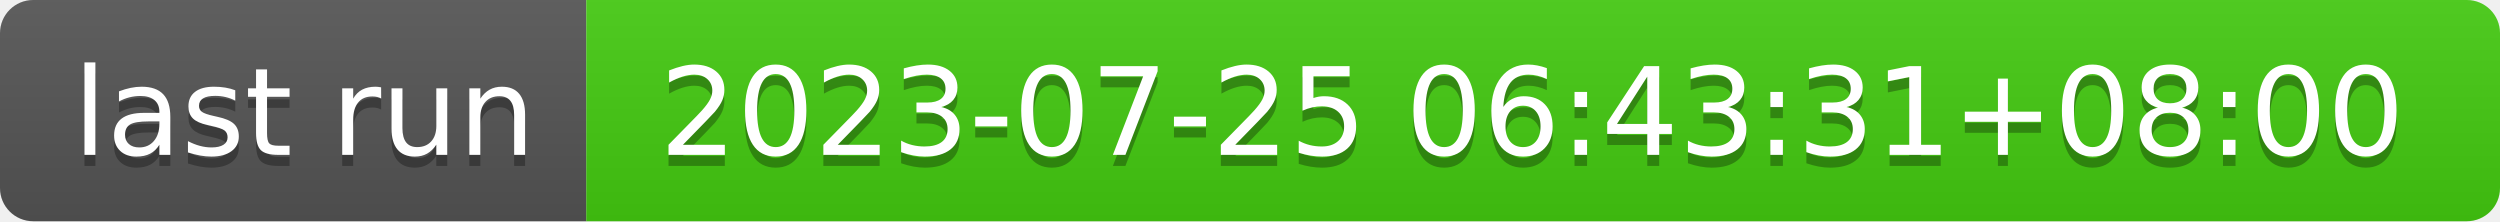
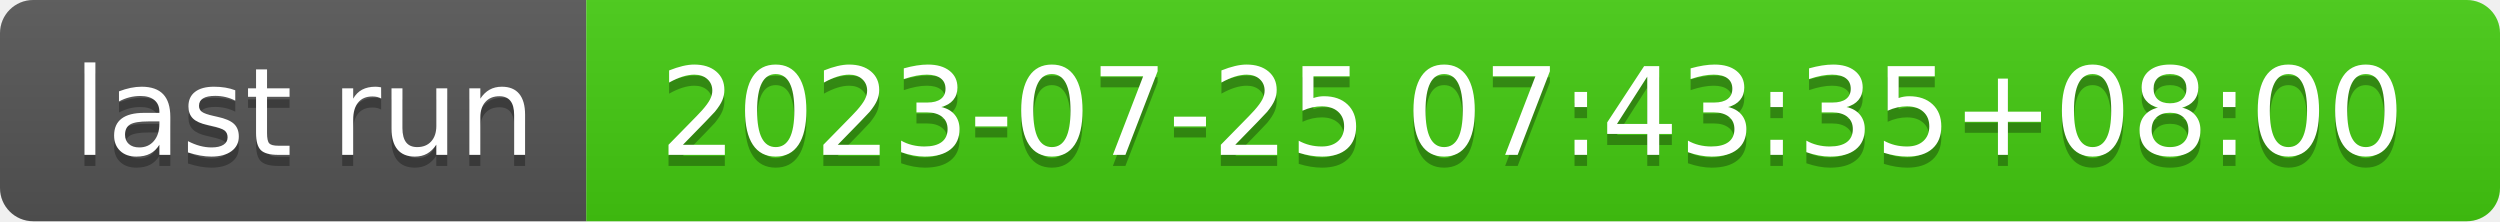
- <svg xmlns="http://www.w3.org/2000/svg" width="226" height="20" role="img" aria-label="last run: 2023-07-25 06:43:31+08:00">
+ <svg xmlns="http://www.w3.org/2000/svg" width="226" height="20" role="img" aria-label="last run: 2023-07-25 07:43:35+08:00">
  <linearGradient id="s" x2="0" y2="100%">
    <stop offset="0" stop-color="#bbb" stop-opacity=".1" />
    <stop offset="1" stop-opacity=".1" />
  </linearGradient>
  <clipPath id="r">
    <rect width="226" height="20" rx="3" fill="#fff" />
  </clipPath>
  <g clip-path="url(#r)">
    <rect width="53" height="20" fill="#555" />
    <rect x="53" width="173" height="20" fill="#4c1" />
    <rect width="226" height="20" fill="url(#s)" />
  </g>
  <g fill="#fff" text-anchor="middle" font-family="Verdana,Geneva,DejaVu Sans,sans-serif" text-rendering="geometricPrecision" font-size="110">
    <text aria-hidden="true" x="275" y="150" fill="#010101" fill-opacity=".3" transform="scale(.1)" textLength="430">last run</text>
    <text x="275" y="140" transform="scale(.1)" fill="#fff" textLength="430">last run</text>
-     <text aria-hidden="true" x="1385" y="150" fill="#010101" fill-opacity=".3" transform="scale(.1)" textLength="1630">2023-07-25 06:43:31+08:00</text>
-     <text x="1385" y="140" transform="scale(.1)" fill="#fff" textLength="1630">2023-07-25 06:43:31+08:00</text>
+     <text aria-hidden="true" x="1385" y="150" fill="#010101" fill-opacity=".3" transform="scale(.1)" textLength="1630">2023-07-25 07:43:35+08:00</text>
+     <text x="1385" y="140" transform="scale(.1)" fill="#fff" textLength="1630">2023-07-25 07:43:35+08:00</text>
  </g>
</svg>
